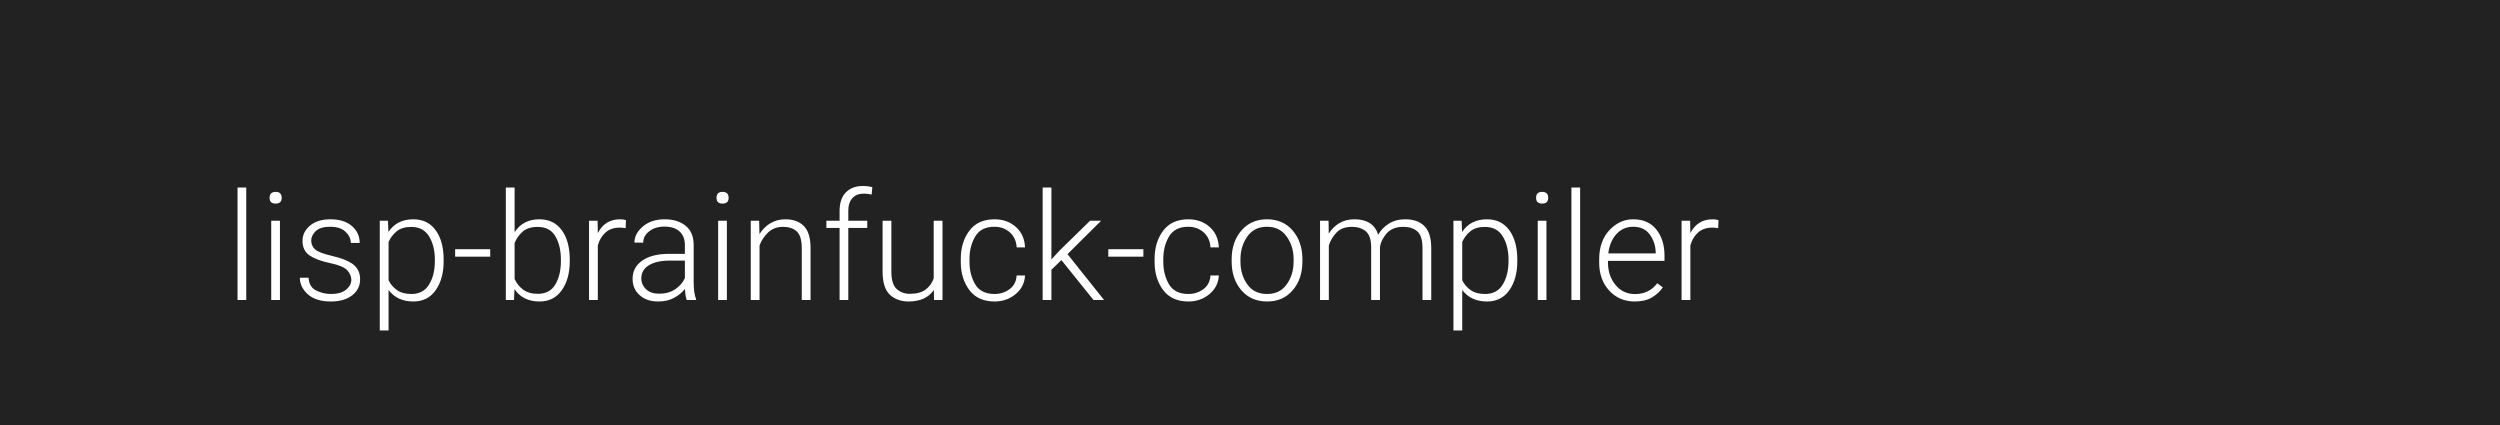
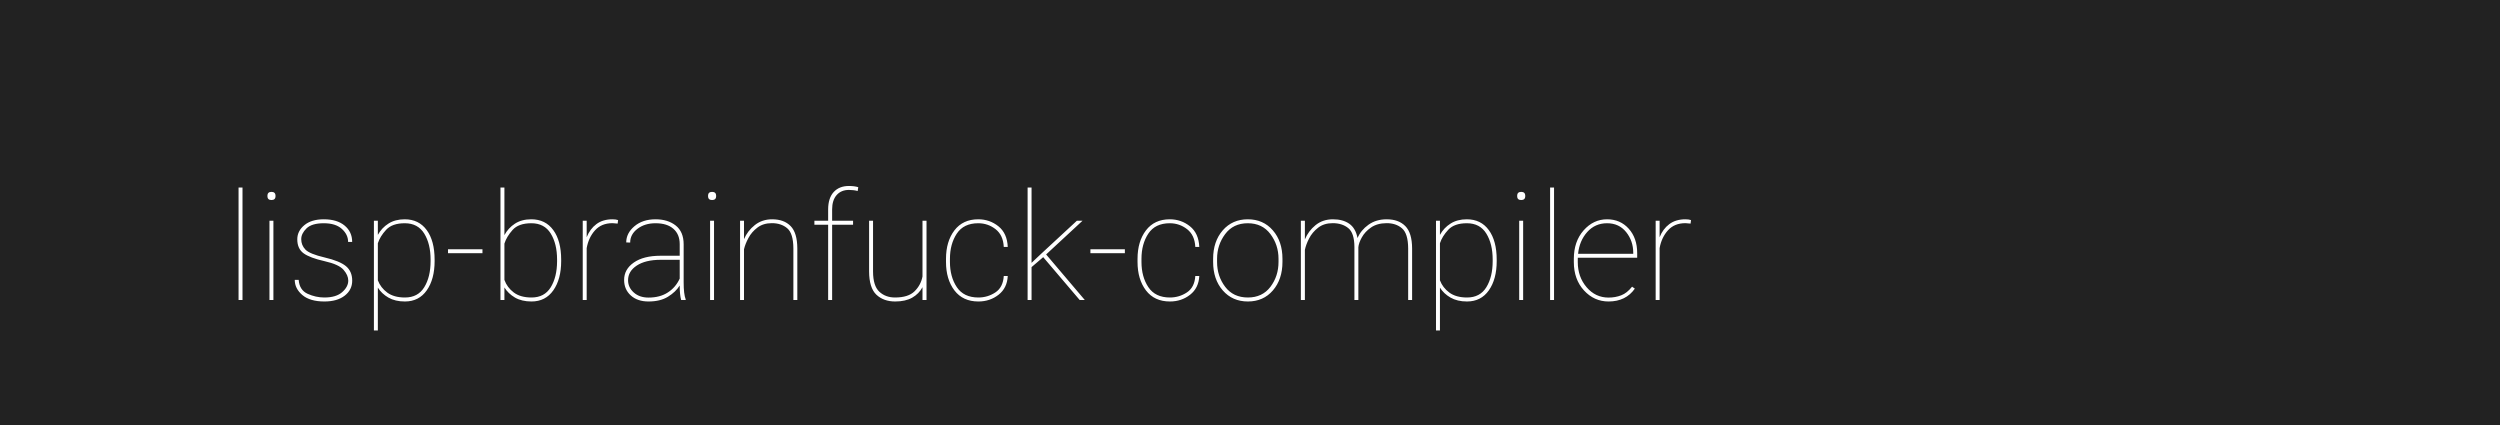
<svg xmlns="http://www.w3.org/2000/svg" width="1000" height="170">
  <style type="text/css">
-         text {font-size: 60px; font-family: 'Roboto'; font-weight: 300;}
+         text {font-size: 60px; font-family: 'Roboto'; font-weight: 100;}
    </style>
  <g>
    <rect x="0" y="0" width="100%" height="100%" fill="#222" />
  </g>
  <g fill="#FFF">
    <text x="90" y="120">lisp-brainfuck-compiler</text>
  </g>
</svg>
